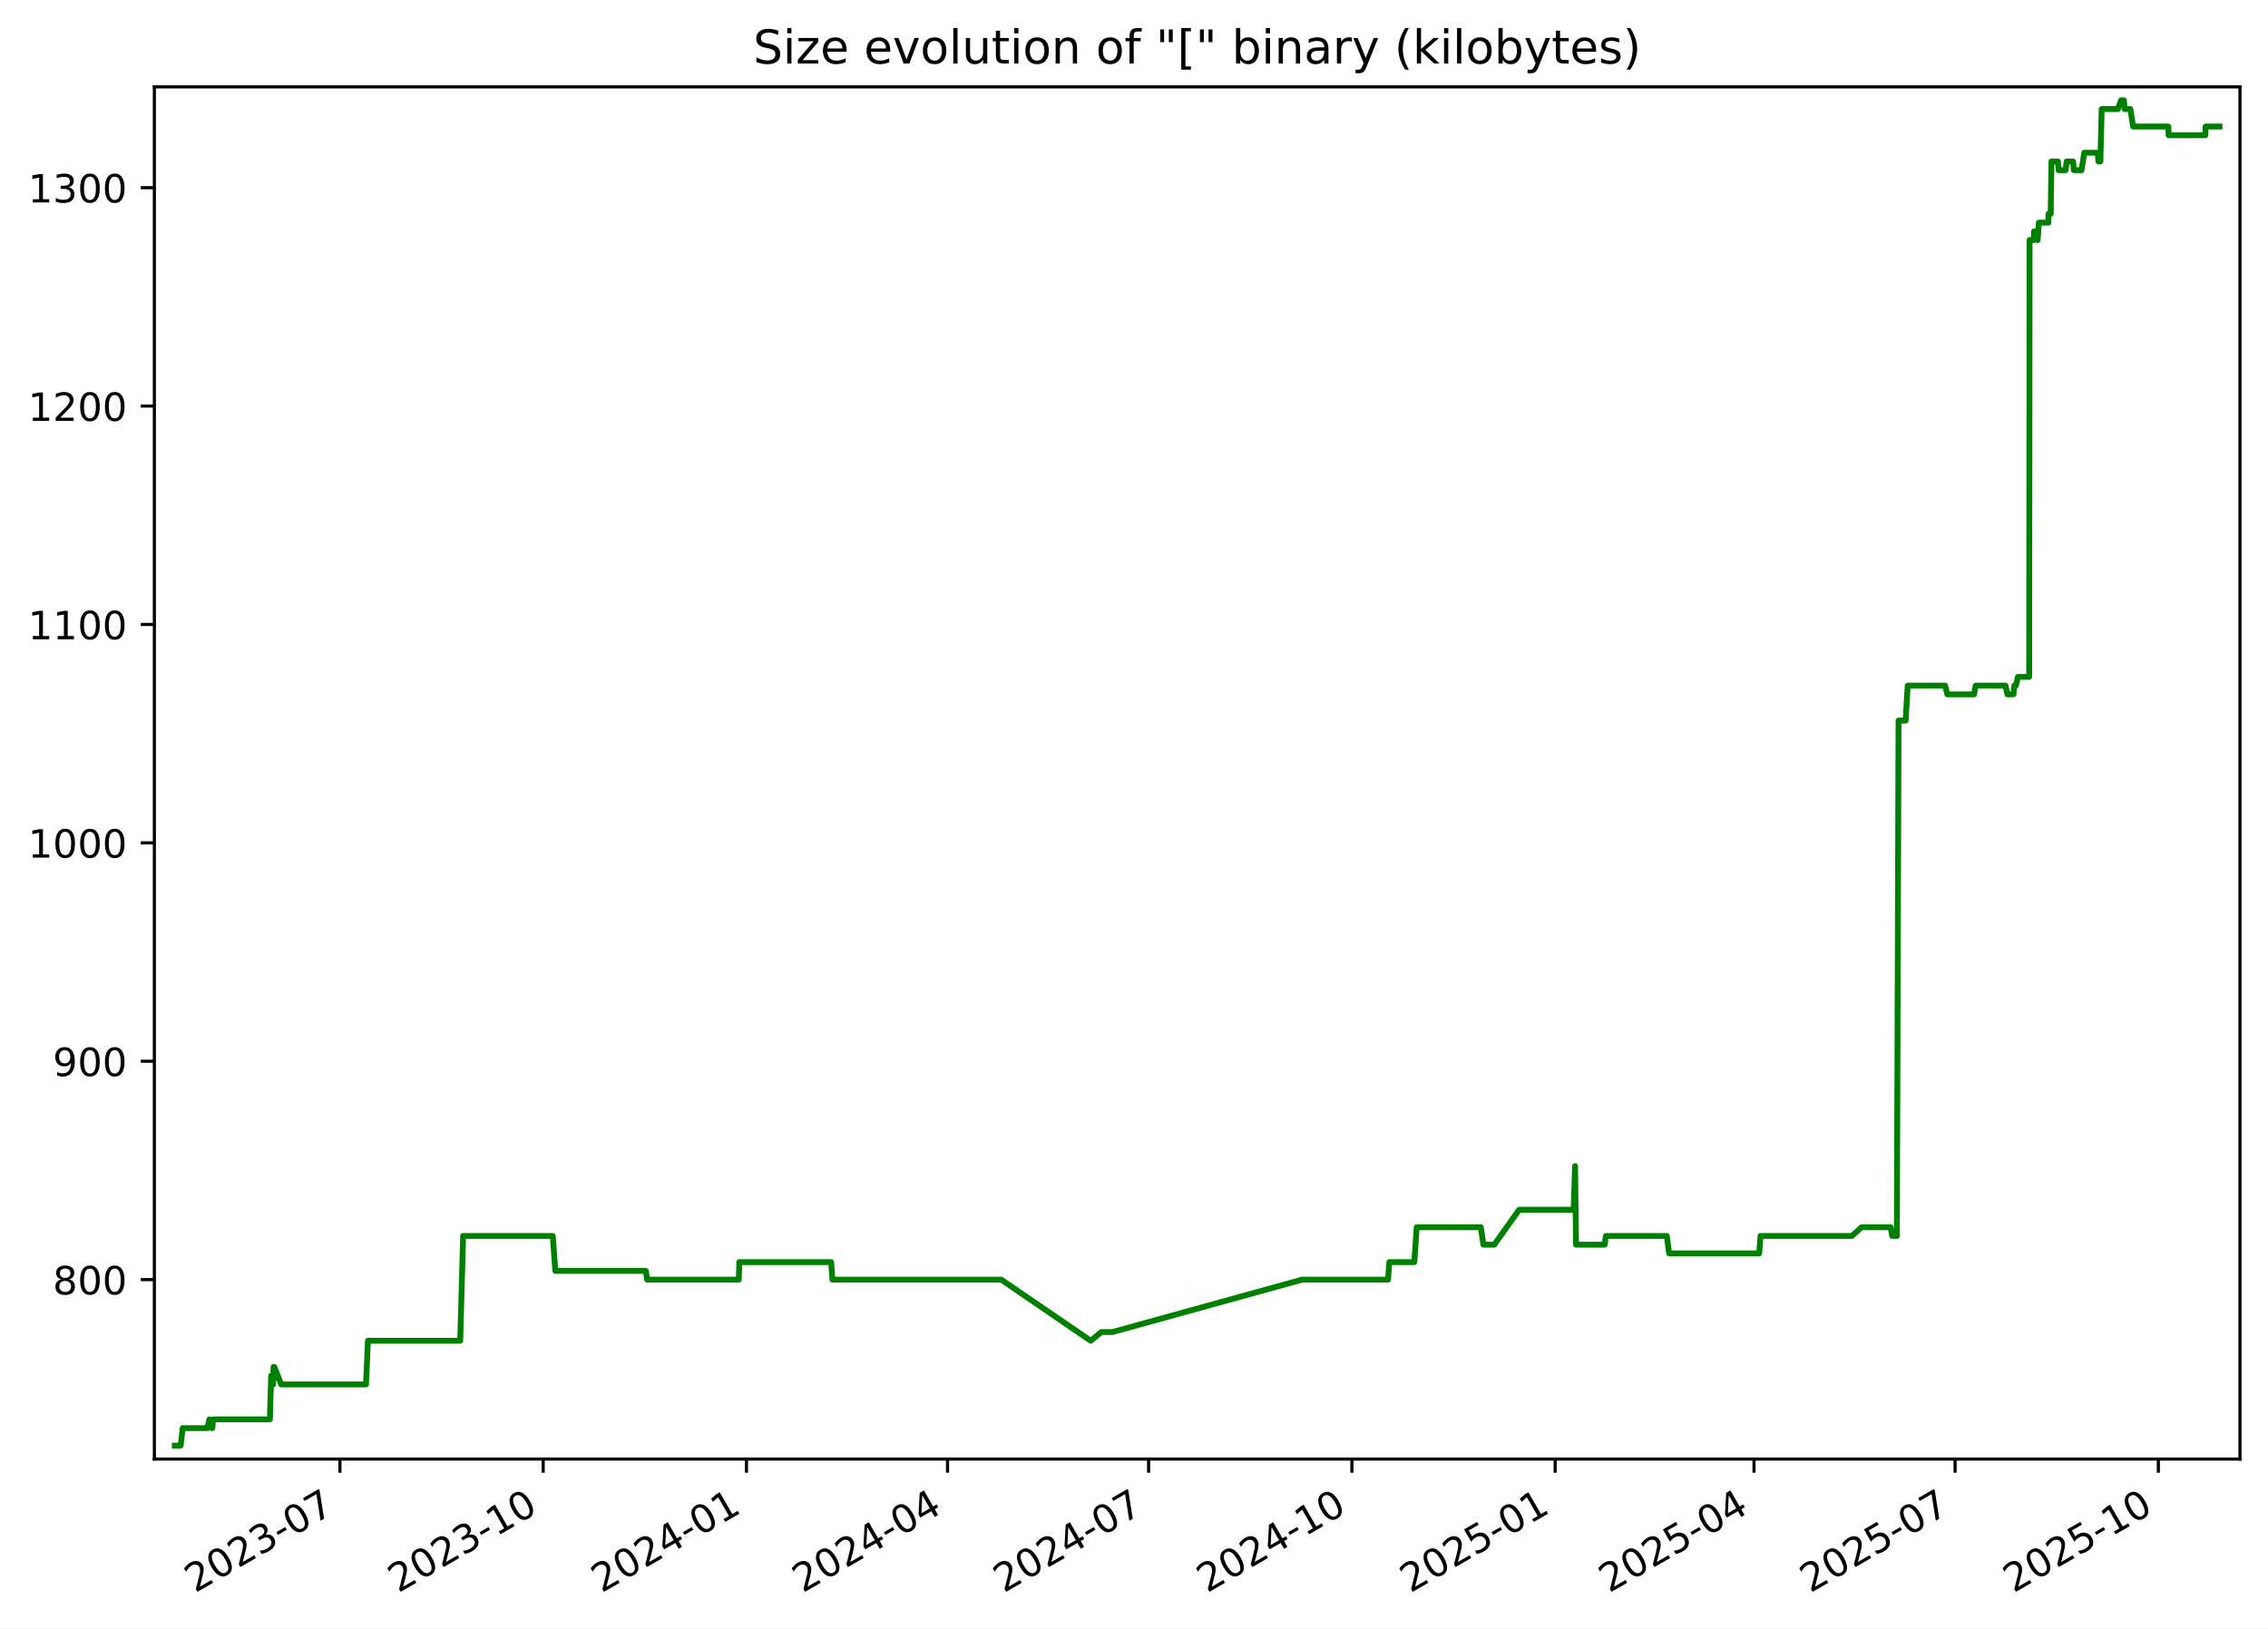
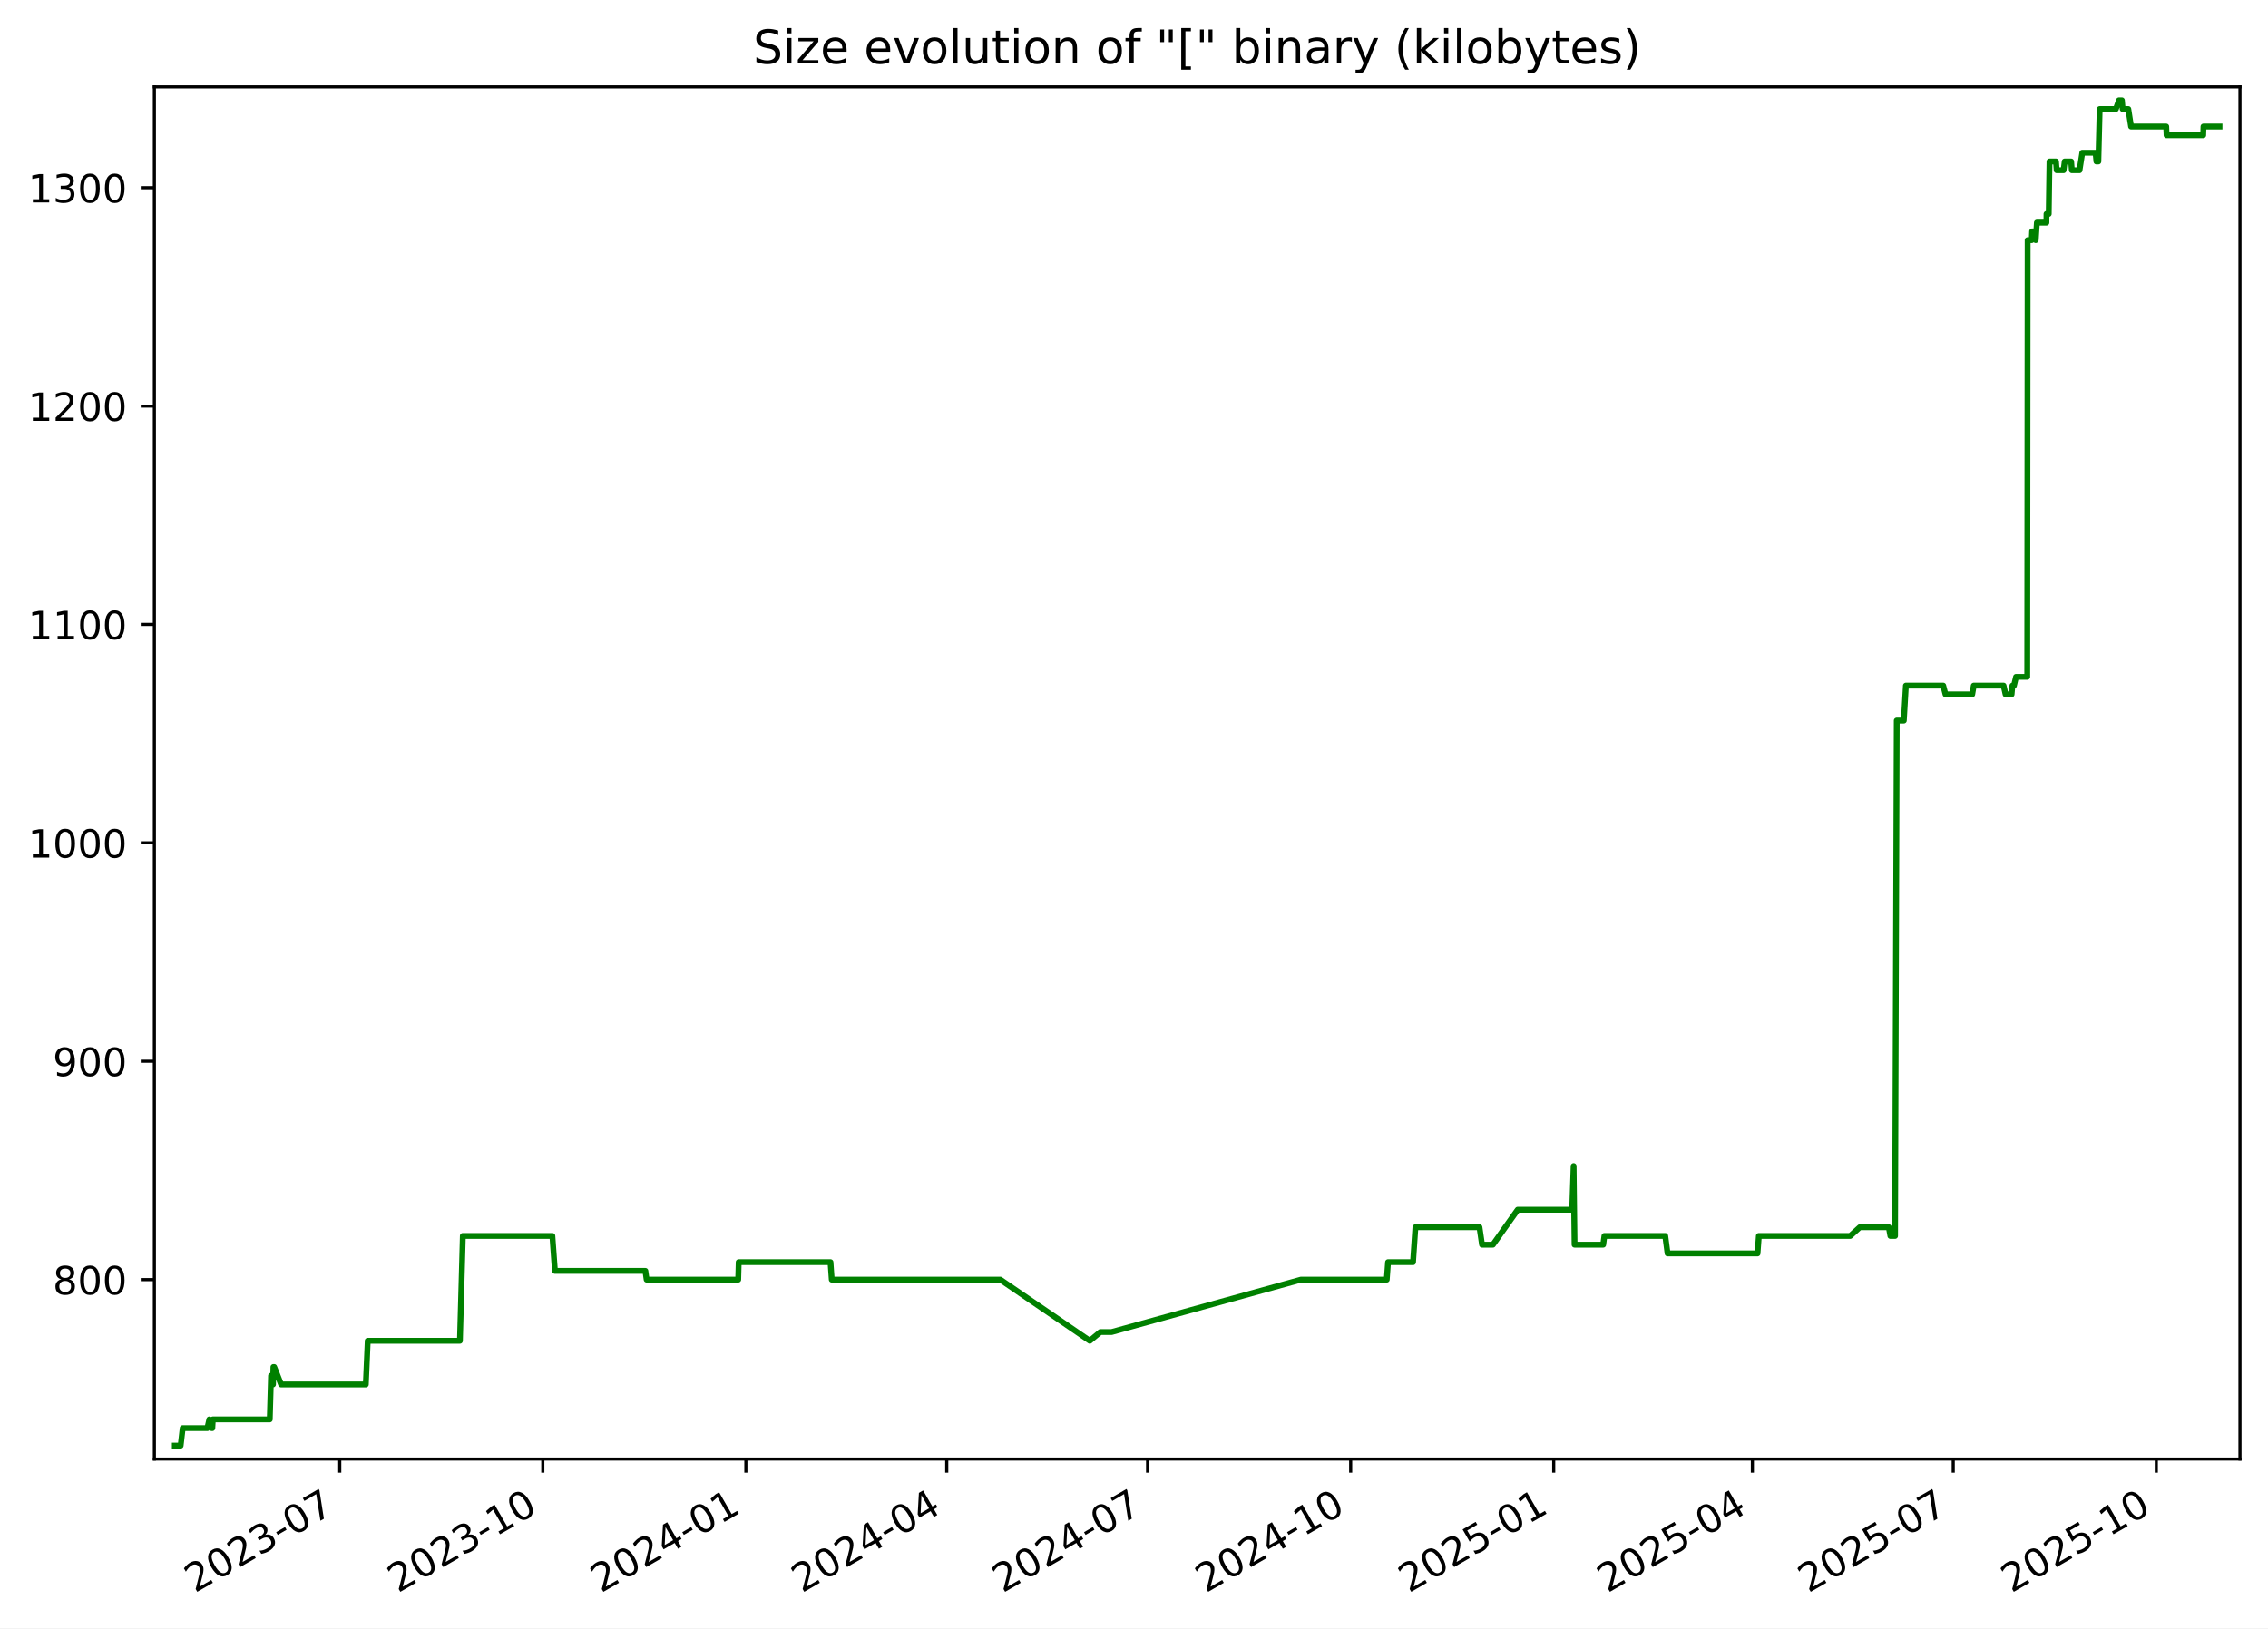
<svg xmlns="http://www.w3.org/2000/svg" xmlns:xlink="http://www.w3.org/1999/xlink" width="582.53pt" height="418.303pt" viewBox="0 0 582.53 418.303" version="1.1">
  <defs>
    <style type="text/css">*{stroke-linejoin: round; stroke-linecap: butt}</style>
  </defs>
  <g id="figure_1">
    <g id="patch_1">
      <path d="M -0 418.303  L 582.53 418.303  L 582.53 0  L -0 0  z " style="fill: #ffffff" />
    </g>
    <g id="axes_1">
      <g id="patch_2">
        <path d="M 39.65 374.83  L 575.33 374.83  L 575.33 22.318  L 39.65 22.318  z " style="fill: #ffffff" />
      </g>
      <g id="matplotlib.axis_1">
        <g id="xtick_1">
          <g id="line2d_1">
            <defs>
-               <path id="mad64a525bd" d="M 0 0  L 0 3.5  " style="stroke: #000000; stroke-width: 0.8" />
+               <path id="m14efe54572" d="M 0 0  L 0 3.5  " style="stroke: #000000; stroke-width: 0.8" />
            </defs>
            <g>
-               <use xlink:href="#mad64a525bd" x="87.307" y="374.83" style="stroke: #000000; stroke-width: 0.8" />
+               <use xlink:href="#m14efe54572" x="87.263" y="374.83" style="stroke: #000000; stroke-width: 0.8" />
            </g>
          </g>
          <g id="text_1">
-             <g transform="translate(50.08199 409.302) rotate(-30) scale(0.1 -0.1)">
+             <g transform="translate(50.03773 409.302) rotate(-30) scale(0.1 -0.1)">
              <defs>
                <path id="DejaVuSans-32" d="M 1228 531  L 3431 531  L 3431 0  L 469 0  L 469 531  Q 828 903 1448 1529  Q 2069 2156 2228 2338  Q 2531 2678 2651 2914  Q 2772 3150 2772 3378  Q 2772 3750 2511 3984  Q 2250 4219 1831 4219  Q 1534 4219 1204 4116  Q 875 4013 500 3803  L 500 4441  Q 881 4594 1212 4672  Q 1544 4750 1819 4750  Q 2544 4750 2975 4387  Q 3406 4025 3406 3419  Q 3406 3131 3298 2873  Q 3191 2616 2906 2266  Q 2828 2175 2409 1742  Q 1991 1309 1228 531  z " transform="scale(0.015625)" />
                <path id="DejaVuSans-30" d="M 2034 4250  Q 1547 4250 1301 3770  Q 1056 3291 1056 2328  Q 1056 1369 1301 889  Q 1547 409 2034 409  Q 2525 409 2770 889  Q 3016 1369 3016 2328  Q 3016 3291 2770 3770  Q 2525 4250 2034 4250  z M 2034 4750  Q 2819 4750 3233 4129  Q 3647 3509 3647 2328  Q 3647 1150 3233 529  Q 2819 -91 2034 -91  Q 1250 -91 836 529  Q 422 1150 422 2328  Q 422 3509 836 4129  Q 1250 4750 2034 4750  z " transform="scale(0.015625)" />
                <path id="DejaVuSans-33" d="M 2597 2516  Q 3050 2419 3304 2112  Q 3559 1806 3559 1356  Q 3559 666 3084 287  Q 2609 -91 1734 -91  Q 1441 -91 1130 -33  Q 819 25 488 141  L 488 750  Q 750 597 1062 519  Q 1375 441 1716 441  Q 2309 441 2620 675  Q 2931 909 2931 1356  Q 2931 1769 2642 2001  Q 2353 2234 1838 2234  L 1294 2234  L 1294 2753  L 1863 2753  Q 2328 2753 2575 2939  Q 2822 3125 2822 3475  Q 2822 3834 2567 4026  Q 2313 4219 1838 4219  Q 1578 4219 1281 4162  Q 984 4106 628 3988  L 628 4550  Q 988 4650 1302 4700  Q 1616 4750 1894 4750  Q 2613 4750 3031 4423  Q 3450 4097 3450 3541  Q 3450 3153 3228 2886  Q 3006 2619 2597 2516  z " transform="scale(0.015625)" />
                <path id="DejaVuSans-2d" d="M 313 2009  L 1997 2009  L 1997 1497  L 313 1497  L 313 2009  z " transform="scale(0.015625)" />
                <path id="DejaVuSans-37" d="M 525 4666  L 3525 4666  L 3525 4397  L 1831 0  L 1172 0  L 2766 4134  L 525 4134  L 525 4666  z " transform="scale(0.015625)" />
              </defs>
              <use xlink:href="#DejaVuSans-32" />
              <use xlink:href="#DejaVuSans-30" x="63.623" />
              <use xlink:href="#DejaVuSans-32" x="127.246" />
              <use xlink:href="#DejaVuSans-33" x="190.869" />
              <use xlink:href="#DejaVuSans-2d" x="254.492" />
              <use xlink:href="#DejaVuSans-30" x="290.576" />
              <use xlink:href="#DejaVuSans-37" x="354.199" />
            </g>
          </g>
        </g>
        <g id="xtick_2">
          <g id="line2d_2">
            <g>
-               <use xlink:href="#mad64a525bd" x="139.518" y="374.83" style="stroke: #000000; stroke-width: 0.8" />
+               <use xlink:href="#m14efe54572" x="139.419" y="374.83" style="stroke: #000000; stroke-width: 0.8" />
            </g>
          </g>
          <g id="text_2">
-             <g transform="translate(102.2934 409.302) rotate(-30) scale(0.1 -0.1)">
+             <g transform="translate(102.1946 409.302) rotate(-30) scale(0.1 -0.1)">
              <defs>
                <path id="DejaVuSans-31" d="M 794 531  L 1825 531  L 1825 4091  L 703 3866  L 703 4441  L 1819 4666  L 2450 4666  L 2450 531  L 3481 531  L 3481 0  L 794 0  L 794 531  z " transform="scale(0.015625)" />
              </defs>
              <use xlink:href="#DejaVuSans-32" />
              <use xlink:href="#DejaVuSans-30" x="63.623" />
              <use xlink:href="#DejaVuSans-32" x="127.246" />
              <use xlink:href="#DejaVuSans-33" x="190.869" />
              <use xlink:href="#DejaVuSans-2d" x="254.492" />
              <use xlink:href="#DejaVuSans-31" x="290.576" />
              <use xlink:href="#DejaVuSans-30" x="354.199" />
            </g>
          </g>
        </g>
        <g id="xtick_3">
          <g id="line2d_3">
            <g>
-               <use xlink:href="#mad64a525bd" x="191.73" y="374.83" style="stroke: #000000; stroke-width: 0.8" />
+               <use xlink:href="#m14efe54572" x="191.576" y="374.83" style="stroke: #000000; stroke-width: 0.8" />
            </g>
          </g>
          <g id="text_3">
-             <g transform="translate(154.5047 409.302) rotate(-30) scale(0.1 -0.1)">
+             <g transform="translate(154.3515 409.302) rotate(-30) scale(0.1 -0.1)">
              <defs>
                <path id="DejaVuSans-34" d="M 2419 4116  L 825 1625  L 2419 1625  L 2419 4116  z M 2253 4666  L 3047 4666  L 3047 1625  L 3713 1625  L 3713 1100  L 3047 1100  L 3047 0  L 2419 0  L 2419 1100  L 313 1100  L 313 1709  L 2253 4666  z " transform="scale(0.015625)" />
              </defs>
              <use xlink:href="#DejaVuSans-32" />
              <use xlink:href="#DejaVuSans-30" x="63.623" />
              <use xlink:href="#DejaVuSans-32" x="127.246" />
              <use xlink:href="#DejaVuSans-34" x="190.869" />
              <use xlink:href="#DejaVuSans-2d" x="254.492" />
              <use xlink:href="#DejaVuSans-30" x="290.576" />
              <use xlink:href="#DejaVuSans-31" x="354.199" />
            </g>
          </g>
        </g>
        <g id="xtick_4">
          <g id="line2d_4">
            <g>
-               <use xlink:href="#mad64a525bd" x="243.373" y="374.83" style="stroke: #000000; stroke-width: 0.8" />
+               <use xlink:href="#m14efe54572" x="243.166" y="374.83" style="stroke: #000000; stroke-width: 0.8" />
            </g>
          </g>
          <g id="text_4">
-             <g transform="translate(206.1486 409.302) rotate(-30) scale(0.1 -0.1)">
+             <g transform="translate(205.9415 409.302) rotate(-30) scale(0.1 -0.1)">
              <use xlink:href="#DejaVuSans-32" />
              <use xlink:href="#DejaVuSans-30" x="63.623" />
              <use xlink:href="#DejaVuSans-32" x="127.246" />
              <use xlink:href="#DejaVuSans-34" x="190.869" />
              <use xlink:href="#DejaVuSans-2d" x="254.492" />
              <use xlink:href="#DejaVuSans-30" x="290.576" />
              <use xlink:href="#DejaVuSans-34" x="354.199" />
            </g>
          </g>
        </g>
        <g id="xtick_5">
          <g id="line2d_5">
            <g>
-               <use xlink:href="#mad64a525bd" x="295.017" y="374.83" style="stroke: #000000; stroke-width: 0.8" />
+               <use xlink:href="#m14efe54572" x="294.756" y="374.83" style="stroke: #000000; stroke-width: 0.8" />
            </g>
          </g>
          <g id="text_5">
-             <g transform="translate(257.7925 409.302) rotate(-30) scale(0.1 -0.1)">
+             <g transform="translate(257.5314 409.302) rotate(-30) scale(0.1 -0.1)">
              <use xlink:href="#DejaVuSans-32" />
              <use xlink:href="#DejaVuSans-30" x="63.623" />
              <use xlink:href="#DejaVuSans-32" x="127.246" />
              <use xlink:href="#DejaVuSans-34" x="190.869" />
              <use xlink:href="#DejaVuSans-2d" x="254.492" />
              <use xlink:href="#DejaVuSans-30" x="290.576" />
              <use xlink:href="#DejaVuSans-37" x="354.199" />
            </g>
          </g>
        </g>
        <g id="xtick_6">
          <g id="line2d_6">
            <g>
-               <use xlink:href="#mad64a525bd" x="347.229" y="374.83" style="stroke: #000000; stroke-width: 0.8" />
+               <use xlink:href="#m14efe54572" x="346.913" y="374.83" style="stroke: #000000; stroke-width: 0.8" />
            </g>
          </g>
          <g id="text_6">
-             <g transform="translate(310.0038 409.302) rotate(-30) scale(0.1 -0.1)">
+             <g transform="translate(309.6883 409.302) rotate(-30) scale(0.1 -0.1)">
              <use xlink:href="#DejaVuSans-32" />
              <use xlink:href="#DejaVuSans-30" x="63.623" />
              <use xlink:href="#DejaVuSans-32" x="127.246" />
              <use xlink:href="#DejaVuSans-34" x="190.869" />
              <use xlink:href="#DejaVuSans-2d" x="254.492" />
              <use xlink:href="#DejaVuSans-31" x="290.576" />
              <use xlink:href="#DejaVuSans-30" x="354.199" />
            </g>
          </g>
        </g>
        <g id="xtick_7">
          <g id="line2d_7">
            <g>
-               <use xlink:href="#mad64a525bd" x="399.44" y="374.83" style="stroke: #000000; stroke-width: 0.8" />
+               <use xlink:href="#m14efe54572" x="399.07" y="374.83" style="stroke: #000000; stroke-width: 0.8" />
            </g>
          </g>
          <g id="text_7">
-             <g transform="translate(362.2152 409.302) rotate(-30) scale(0.1 -0.1)">
+             <g transform="translate(361.8452 409.302) rotate(-30) scale(0.1 -0.1)">
              <defs>
                <path id="DejaVuSans-35" d="M 691 4666  L 3169 4666  L 3169 4134  L 1269 4134  L 1269 2991  Q 1406 3038 1543 3061  Q 1681 3084 1819 3084  Q 2600 3084 3056 2656  Q 3513 2228 3513 1497  Q 3513 744 3044 326  Q 2575 -91 1722 -91  Q 1428 -91 1123 -41  Q 819 9 494 109  L 494 744  Q 775 591 1075 516  Q 1375 441 1709 441  Q 2250 441 2565 725  Q 2881 1009 2881 1497  Q 2881 1984 2565 2268  Q 2250 2553 1709 2553  Q 1456 2553 1204 2497  Q 953 2441 691 2322  L 691 4666  z " transform="scale(0.015625)" />
              </defs>
              <use xlink:href="#DejaVuSans-32" />
              <use xlink:href="#DejaVuSans-30" x="63.623" />
              <use xlink:href="#DejaVuSans-32" x="127.246" />
              <use xlink:href="#DejaVuSans-35" x="190.869" />
              <use xlink:href="#DejaVuSans-2d" x="254.492" />
              <use xlink:href="#DejaVuSans-30" x="290.576" />
              <use xlink:href="#DejaVuSans-31" x="354.199" />
            </g>
          </g>
        </g>
        <g id="xtick_8">
          <g id="line2d_8">
            <g>
-               <use xlink:href="#mad64a525bd" x="450.516" y="374.83" style="stroke: #000000; stroke-width: 0.8" />
+               <use xlink:href="#m14efe54572" x="450.093" y="374.83" style="stroke: #000000; stroke-width: 0.8" />
            </g>
          </g>
          <g id="text_8">
-             <g transform="translate(413.2916 409.302) rotate(-30) scale(0.1 -0.1)">
+             <g transform="translate(412.8682 409.302) rotate(-30) scale(0.1 -0.1)">
              <use xlink:href="#DejaVuSans-32" />
              <use xlink:href="#DejaVuSans-30" x="63.623" />
              <use xlink:href="#DejaVuSans-32" x="127.246" />
              <use xlink:href="#DejaVuSans-35" x="190.869" />
              <use xlink:href="#DejaVuSans-2d" x="254.492" />
              <use xlink:href="#DejaVuSans-30" x="290.576" />
              <use xlink:href="#DejaVuSans-34" x="354.199" />
            </g>
          </g>
        </g>
        <g id="xtick_9">
          <g id="line2d_9">
            <g>
-               <use xlink:href="#mad64a525bd" x="502.16" y="374.83" style="stroke: #000000; stroke-width: 0.8" />
+               <use xlink:href="#m14efe54572" x="501.683" y="374.83" style="stroke: #000000; stroke-width: 0.8" />
            </g>
          </g>
          <g id="text_9">
-             <g transform="translate(464.9354 409.302) rotate(-30) scale(0.1 -0.1)">
+             <g transform="translate(464.4582 409.302) rotate(-30) scale(0.1 -0.1)">
              <use xlink:href="#DejaVuSans-32" />
              <use xlink:href="#DejaVuSans-30" x="63.623" />
              <use xlink:href="#DejaVuSans-32" x="127.246" />
              <use xlink:href="#DejaVuSans-35" x="190.869" />
              <use xlink:href="#DejaVuSans-2d" x="254.492" />
              <use xlink:href="#DejaVuSans-30" x="290.576" />
              <use xlink:href="#DejaVuSans-37" x="354.199" />
            </g>
          </g>
        </g>
        <g id="xtick_10">
          <g id="line2d_10">
            <g>
-               <use xlink:href="#mad64a525bd" x="554.372" y="374.83" style="stroke: #000000; stroke-width: 0.8" />
+               <use xlink:href="#m14efe54572" x="553.84" y="374.83" style="stroke: #000000; stroke-width: 0.8" />
            </g>
          </g>
          <g id="text_10">
-             <g transform="translate(517.1468 409.302) rotate(-30) scale(0.1 -0.1)">
+             <g transform="translate(516.6151 409.302) rotate(-30) scale(0.1 -0.1)">
              <use xlink:href="#DejaVuSans-32" />
              <use xlink:href="#DejaVuSans-30" x="63.623" />
              <use xlink:href="#DejaVuSans-32" x="127.246" />
              <use xlink:href="#DejaVuSans-35" x="190.869" />
              <use xlink:href="#DejaVuSans-2d" x="254.492" />
              <use xlink:href="#DejaVuSans-31" x="290.576" />
              <use xlink:href="#DejaVuSans-30" x="354.199" />
            </g>
          </g>
        </g>
      </g>
      <g id="matplotlib.axis_2">
        <g id="ytick_1">
          <g id="line2d_11">
            <defs>
-               <path id="m86605ce7e6" d="M 0 0  L -3.5 0  " style="stroke: #000000; stroke-width: 0.8" />
+               <path id="mab9c41349c" d="M 0 0  L -3.5 0  " style="stroke: #000000; stroke-width: 0.8" />
            </defs>
            <g>
-               <use xlink:href="#m86605ce7e6" x="39.65" y="328.735" style="stroke: #000000; stroke-width: 0.8" />
+               <use xlink:href="#mab9c41349c" x="39.65" y="328.735" style="stroke: #000000; stroke-width: 0.8" />
            </g>
          </g>
          <g id="text_11">
            <g transform="translate(13.5625 332.5344) scale(0.1 -0.1)">
              <defs>
                <path id="DejaVuSans-38" d="M 2034 2216  Q 1584 2216 1326 1975  Q 1069 1734 1069 1313  Q 1069 891 1326 650  Q 1584 409 2034 409  Q 2484 409 2743 651  Q 3003 894 3003 1313  Q 3003 1734 2745 1975  Q 2488 2216 2034 2216  z M 1403 2484  Q 997 2584 770 2862  Q 544 3141 544 3541  Q 544 4100 942 4425  Q 1341 4750 2034 4750  Q 2731 4750 3128 4425  Q 3525 4100 3525 3541  Q 3525 3141 3298 2862  Q 3072 2584 2669 2484  Q 3125 2378 3379 2068  Q 3634 1759 3634 1313  Q 3634 634 3220 271  Q 2806 -91 2034 -91  Q 1263 -91 848 271  Q 434 634 434 1313  Q 434 1759 690 2068  Q 947 2378 1403 2484  z M 1172 3481  Q 1172 3119 1398 2916  Q 1625 2713 2034 2713  Q 2441 2713 2670 2916  Q 2900 3119 2900 3481  Q 2900 3844 2670 4047  Q 2441 4250 2034 4250  Q 1625 4250 1398 4047  Q 1172 3844 1172 3481  z " transform="scale(0.015625)" />
              </defs>
              <use xlink:href="#DejaVuSans-38" />
              <use xlink:href="#DejaVuSans-30" x="63.623" />
              <use xlink:href="#DejaVuSans-30" x="127.246" />
            </g>
          </g>
        </g>
        <g id="ytick_2">
          <g id="line2d_12">
            <g>
-               <use xlink:href="#m86605ce7e6" x="39.65" y="272.631" style="stroke: #000000; stroke-width: 0.8" />
+               <use xlink:href="#mab9c41349c" x="39.65" y="272.631" style="stroke: #000000; stroke-width: 0.8" />
            </g>
          </g>
          <g id="text_12">
            <g transform="translate(13.5625 276.4305) scale(0.1 -0.1)">
              <defs>
                <path id="DejaVuSans-39" d="M 703 97  L 703 672  Q 941 559 1184 500  Q 1428 441 1663 441  Q 2288 441 2617 861  Q 2947 1281 2994 2138  Q 2813 1869 2534 1725  Q 2256 1581 1919 1581  Q 1219 1581 811 2004  Q 403 2428 403 3163  Q 403 3881 828 4315  Q 1253 4750 1959 4750  Q 2769 4750 3195 4129  Q 3622 3509 3622 2328  Q 3622 1225 3098 567  Q 2575 -91 1691 -91  Q 1453 -91 1209 -44  Q 966 3 703 97  z M 1959 2075  Q 2384 2075 2632 2365  Q 2881 2656 2881 3163  Q 2881 3666 2632 3958  Q 2384 4250 1959 4250  Q 1534 4250 1286 3958  Q 1038 3666 1038 3163  Q 1038 2656 1286 2365  Q 1534 2075 1959 2075  z " transform="scale(0.015625)" />
              </defs>
              <use xlink:href="#DejaVuSans-39" />
              <use xlink:href="#DejaVuSans-30" x="63.623" />
              <use xlink:href="#DejaVuSans-30" x="127.246" />
            </g>
          </g>
        </g>
        <g id="ytick_3">
          <g id="line2d_13">
            <g>
-               <use xlink:href="#m86605ce7e6" x="39.65" y="216.527" style="stroke: #000000; stroke-width: 0.8" />
+               <use xlink:href="#mab9c41349c" x="39.65" y="216.527" style="stroke: #000000; stroke-width: 0.8" />
            </g>
          </g>
          <g id="text_13">
            <g transform="translate(7.2 220.3266) scale(0.1 -0.1)">
              <use xlink:href="#DejaVuSans-31" />
              <use xlink:href="#DejaVuSans-30" x="63.623" />
              <use xlink:href="#DejaVuSans-30" x="127.246" />
              <use xlink:href="#DejaVuSans-30" x="190.869" />
            </g>
          </g>
        </g>
        <g id="ytick_4">
          <g id="line2d_14">
            <g>
-               <use xlink:href="#m86605ce7e6" x="39.65" y="160.423" style="stroke: #000000; stroke-width: 0.8" />
+               <use xlink:href="#mab9c41349c" x="39.65" y="160.423" style="stroke: #000000; stroke-width: 0.8" />
            </g>
          </g>
          <g id="text_14">
            <g transform="translate(7.2 164.2227) scale(0.1 -0.1)">
              <use xlink:href="#DejaVuSans-31" />
              <use xlink:href="#DejaVuSans-31" x="63.623" />
              <use xlink:href="#DejaVuSans-30" x="127.246" />
              <use xlink:href="#DejaVuSans-30" x="190.869" />
            </g>
          </g>
        </g>
        <g id="ytick_5">
          <g id="line2d_15">
            <g>
-               <use xlink:href="#m86605ce7e6" x="39.65" y="104.32" style="stroke: #000000; stroke-width: 0.8" />
+               <use xlink:href="#mab9c41349c" x="39.65" y="104.32" style="stroke: #000000; stroke-width: 0.8" />
            </g>
          </g>
          <g id="text_15">
            <g transform="translate(7.2 108.1188) scale(0.1 -0.1)">
              <use xlink:href="#DejaVuSans-31" />
              <use xlink:href="#DejaVuSans-32" x="63.623" />
              <use xlink:href="#DejaVuSans-30" x="127.246" />
              <use xlink:href="#DejaVuSans-30" x="190.869" />
            </g>
          </g>
        </g>
        <g id="ytick_6">
          <g id="line2d_16">
            <g>
-               <use xlink:href="#m86605ce7e6" x="39.65" y="48.216" style="stroke: #000000; stroke-width: 0.8" />
+               <use xlink:href="#mab9c41349c" x="39.65" y="48.216" style="stroke: #000000; stroke-width: 0.8" />
            </g>
          </g>
          <g id="text_16">
            <g transform="translate(7.2 52.0149) scale(0.1 -0.1)">
              <use xlink:href="#DejaVuSans-31" />
              <use xlink:href="#DejaVuSans-33" x="63.623" />
              <use xlink:href="#DejaVuSans-30" x="127.246" />
              <use xlink:href="#DejaVuSans-30" x="190.869" />
            </g>
          </g>
        </g>
      </g>
      <g id="line2d_17">
-         <path d="M 44.902 371.374  L 46.404 371.374  L 46.93 366.886  L 53.272 366.886  L 53.783 364.642  L 54.393 366.886  L 54.549 366.886  L 54.677 364.642  L 69.313 364.642  L 69.645 353.421  L 70.152 355.665  L 70.254 351.177  L 70.456 351.177  L 72.225 355.665  L 94.009 355.665  L 94.503 344.444  L 118.207 344.444  L 118.954 317.514  L 141.976 317.514  L 142.634 326.491  L 165.89 326.491  L 166.215 328.735  L 189.76 328.735  L 189.883 324.247  L 213.485 324.247  L 213.804 328.735  L 257.153 328.735  L 280.155 344.444  L 282.871 342.2  L 285.751 342.2  L 334.451 328.735  L 356.511 328.735  L 356.842 324.247  L 363.266 324.247  L 363.879 315.27  L 380.344 315.27  L 381.01 319.759  L 383.805 319.759  L 390.179 310.782  L 404.182 310.782  L 404.56 299.561  L 404.798 319.759  L 412.163 319.759  L 412.467 317.514  L 428.116 317.514  L 428.712 322.003  L 451.844 322.003  L 452.178 317.514  L 475.67 317.514  L 478.15 315.27  L 485.591 315.27  L 486.002 317.514  L 487.207 317.514  L 487.637 185.109  L 489.461 185.109  L 489.989 176.133  L 499.59 176.133  L 500.17 178.377  L 507.048 178.377  L 507.438 176.133  L 515.106 176.133  L 515.615 178.377  L 517.169 178.377  L 517.374 176.133  L 517.775 176.133  L 518.311 173.888  L 521.193 173.888  L 521.295 61.681  L 522.341 61.681  L 522.447 59.436  L 523.004 59.436  L 523.373 61.681  L 523.672 57.192  L 526.124 57.192  L 526.142 54.948  L 526.716 54.948  L 526.911 41.483  L 528.585 41.483  L 528.76 43.727  L 530.535 43.727  L 530.817 41.483  L 532.48 41.483  L 532.655 43.727  L 534.635 43.727  L 535.344 39.239  L 538.761 39.239  L 538.976 41.483  L 539.476 41.483  L 539.813 28.018  L 543.977 28.018  L 544.77 25.774  L 545.532 25.774  L 545.719 28.018  L 547.178 28.018  L 547.882 32.507  L 556.928 32.507  L 557.015 34.751  L 566.435 34.751  L 566.502 32.507  L 570.078 32.507  L 570.078 32.507  " clip-path="url(#p33c7487fb8)" style="fill: none; stroke: #008000; stroke-width: 1.5; stroke-linecap: square" />
+         <path d="M 44.902 371.374  L 46.403 371.374  L 46.927 366.886  L 53.263 366.886  L 53.773 364.642  L 54.383 366.886  L 54.539 366.886  L 54.667 364.642  L 69.287 364.642  L 69.619 353.421  L 70.126 355.665  L 70.228 351.177  L 70.429 351.177  L 72.196 355.665  L 93.958 355.665  L 94.451 344.444  L 118.131 344.444  L 118.877 317.514  L 141.874 317.514  L 142.532 326.491  L 165.764 326.491  L 166.088 328.735  L 189.609 328.735  L 189.731 324.247  L 213.309 324.247  L 213.628 328.735  L 256.932 328.735  L 279.909 344.444  L 282.623 342.2  L 285.5 342.2  L 334.149 328.735  L 356.186 328.735  L 356.516 324.247  L 362.934 324.247  L 363.547 315.27  L 379.994 315.27  L 380.66 319.759  L 383.451 319.759  L 389.819 310.782  L 403.807 310.782  L 404.185 299.561  L 404.423 319.759  L 411.78 319.759  L 412.084 317.514  L 427.716 317.514  L 428.311 322.003  L 451.419 322.003  L 451.753 317.514  L 475.221 317.514  L 477.698 315.27  L 485.131 315.27  L 485.542 317.514  L 486.745 317.514  L 487.175 185.109  L 488.997 185.109  L 489.525 176.133  L 499.116 176.133  L 499.695 178.377  L 506.565 178.377  L 506.955 176.133  L 514.616 176.133  L 515.124 178.377  L 516.676 178.377  L 516.881 176.133  L 517.281 176.133  L 517.817 173.888  L 520.696 173.888  L 520.797 61.681  L 521.843 61.681  L 521.948 59.436  L 522.505 59.436  L 522.873 61.681  L 523.172 57.192  L 525.621 57.192  L 525.64 54.948  L 526.214 54.948  L 526.408 41.483  L 528.08 41.483  L 528.255 43.727  L 530.029 43.727  L 530.31 41.483  L 531.971 41.483  L 532.146 43.727  L 534.124 43.727  L 534.832 39.239  L 538.246 39.239  L 538.46 41.483  L 538.959 41.483  L 539.297 28.018  L 543.456 28.018  L 544.248 25.774  L 545.009 25.774  L 545.197 28.018  L 546.654 28.018  L 547.357 32.507  L 556.394 32.507  L 556.481 34.751  L 565.89 34.751  L 565.958 32.507  L 570.078 32.507  L 570.078 32.507  " clip-path="url(#p82f2cb7022)" style="fill: none; stroke: #008000; stroke-width: 1.5; stroke-linecap: square" />
      </g>
      <g id="patch_3">
        <path d="M 39.65 374.83  L 39.65 22.318  " style="fill: none; stroke: #000000; stroke-width: 0.8; stroke-linejoin: miter; stroke-linecap: square" />
      </g>
      <g id="patch_4">
        <path d="M 575.33 374.83  L 575.33 22.318  " style="fill: none; stroke: #000000; stroke-width: 0.8; stroke-linejoin: miter; stroke-linecap: square" />
      </g>
      <g id="patch_5">
        <path d="M 39.65 374.83  L 575.33 374.83  " style="fill: none; stroke: #000000; stroke-width: 0.8; stroke-linejoin: miter; stroke-linecap: square" />
      </g>
      <g id="patch_6">
        <path d="M 39.65 22.318  L 575.33 22.318  " style="fill: none; stroke: #000000; stroke-width: 0.8; stroke-linejoin: miter; stroke-linecap: square" />
      </g>
      <g id="text_17">
        <g transform="translate(193.4534 16.31812) scale(0.12 -0.12)">
          <defs>
            <path id="DejaVuSans-53" d="M 3425 4513  L 3425 3897  Q 3066 4069 2747 4153  Q 2428 4238 2131 4238  Q 1616 4238 1336 4038  Q 1056 3838 1056 3469  Q 1056 3159 1242 3001  Q 1428 2844 1947 2747  L 2328 2669  Q 3034 2534 3370 2195  Q 3706 1856 3706 1288  Q 3706 609 3251 259  Q 2797 -91 1919 -91  Q 1588 -91 1214 -16  Q 841 59 441 206  L 441 856  Q 825 641 1194 531  Q 1563 422 1919 422  Q 2459 422 2753 634  Q 3047 847 3047 1241  Q 3047 1584 2836 1778  Q 2625 1972 2144 2069  L 1759 2144  Q 1053 2284 737 2584  Q 422 2884 422 3419  Q 422 4038 858 4394  Q 1294 4750 2059 4750  Q 2388 4750 2728 4690  Q 3069 4631 3425 4513  z " transform="scale(0.015625)" />
            <path id="DejaVuSans-69" d="M 603 3500  L 1178 3500  L 1178 0  L 603 0  L 603 3500  z M 603 4863  L 1178 4863  L 1178 4134  L 603 4134  L 603 4863  z " transform="scale(0.015625)" />
            <path id="DejaVuSans-7a" d="M 353 3500  L 3084 3500  L 3084 2975  L 922 459  L 3084 459  L 3084 0  L 275 0  L 275 525  L 2438 3041  L 353 3041  L 353 3500  z " transform="scale(0.015625)" />
            <path id="DejaVuSans-65" d="M 3597 1894  L 3597 1613  L 953 1613  Q 991 1019 1311 708  Q 1631 397 2203 397  Q 2534 397 2845 478  Q 3156 559 3463 722  L 3463 178  Q 3153 47 2828 -22  Q 2503 -91 2169 -91  Q 1331 -91 842 396  Q 353 884 353 1716  Q 353 2575 817 3079  Q 1281 3584 2069 3584  Q 2775 3584 3186 3129  Q 3597 2675 3597 1894  z M 3022 2063  Q 3016 2534 2758 2815  Q 2500 3097 2075 3097  Q 1594 3097 1305 2825  Q 1016 2553 972 2059  L 3022 2063  z " transform="scale(0.015625)" />
            <path id="DejaVuSans-20" transform="scale(0.015625)" />
            <path id="DejaVuSans-76" d="M 191 3500  L 800 3500  L 1894 563  L 2988 3500  L 3597 3500  L 2284 0  L 1503 0  L 191 3500  z " transform="scale(0.015625)" />
            <path id="DejaVuSans-6f" d="M 1959 3097  Q 1497 3097 1228 2736  Q 959 2375 959 1747  Q 959 1119 1226 758  Q 1494 397 1959 397  Q 2419 397 2687 759  Q 2956 1122 2956 1747  Q 2956 2369 2687 2733  Q 2419 3097 1959 3097  z M 1959 3584  Q 2709 3584 3137 3096  Q 3566 2609 3566 1747  Q 3566 888 3137 398  Q 2709 -91 1959 -91  Q 1206 -91 779 398  Q 353 888 353 1747  Q 353 2609 779 3096  Q 1206 3584 1959 3584  z " transform="scale(0.015625)" />
            <path id="DejaVuSans-6c" d="M 603 4863  L 1178 4863  L 1178 0  L 603 0  L 603 4863  z " transform="scale(0.015625)" />
            <path id="DejaVuSans-75" d="M 544 1381  L 544 3500  L 1119 3500  L 1119 1403  Q 1119 906 1312 657  Q 1506 409 1894 409  Q 2359 409 2629 706  Q 2900 1003 2900 1516  L 2900 3500  L 3475 3500  L 3475 0  L 2900 0  L 2900 538  Q 2691 219 2414 64  Q 2138 -91 1772 -91  Q 1169 -91 856 284  Q 544 659 544 1381  z M 1991 3584  L 1991 3584  z " transform="scale(0.015625)" />
            <path id="DejaVuSans-74" d="M 1172 4494  L 1172 3500  L 2356 3500  L 2356 3053  L 1172 3053  L 1172 1153  Q 1172 725 1289 603  Q 1406 481 1766 481  L 2356 481  L 2356 0  L 1766 0  Q 1100 0 847 248  Q 594 497 594 1153  L 594 3053  L 172 3053  L 172 3500  L 594 3500  L 594 4494  L 1172 4494  z " transform="scale(0.015625)" />
            <path id="DejaVuSans-6e" d="M 3513 2113  L 3513 0  L 2938 0  L 2938 2094  Q 2938 2591 2744 2837  Q 2550 3084 2163 3084  Q 1697 3084 1428 2787  Q 1159 2491 1159 1978  L 1159 0  L 581 0  L 581 3500  L 1159 3500  L 1159 2956  Q 1366 3272 1645 3428  Q 1925 3584 2291 3584  Q 2894 3584 3203 3211  Q 3513 2838 3513 2113  z " transform="scale(0.015625)" />
            <path id="DejaVuSans-66" d="M 2375 4863  L 2375 4384  L 1825 4384  Q 1516 4384 1395 4259  Q 1275 4134 1275 3809  L 1275 3500  L 2222 3500  L 2222 3053  L 1275 3053  L 1275 0  L 697 0  L 697 3053  L 147 3053  L 147 3500  L 697 3500  L 697 3744  Q 697 4328 969 4595  Q 1241 4863 1831 4863  L 2375 4863  z " transform="scale(0.015625)" />
            <path id="DejaVuSans-22" d="M 1147 4666  L 1147 2931  L 616 2931  L 616 4666  L 1147 4666  z M 2328 4666  L 2328 2931  L 1797 2931  L 1797 4666  L 2328 4666  z " transform="scale(0.015625)" />
            <path id="DejaVuSans-5b" d="M 550 4863  L 1875 4863  L 1875 4416  L 1125 4416  L 1125 -397  L 1875 -397  L 1875 -844  L 550 -844  L 550 4863  z " transform="scale(0.015625)" />
            <path id="DejaVuSans-62" d="M 3116 1747  Q 3116 2381 2855 2742  Q 2594 3103 2138 3103  Q 1681 3103 1420 2742  Q 1159 2381 1159 1747  Q 1159 1113 1420 752  Q 1681 391 2138 391  Q 2594 391 2855 752  Q 3116 1113 3116 1747  z M 1159 2969  Q 1341 3281 1617 3432  Q 1894 3584 2278 3584  Q 2916 3584 3314 3078  Q 3713 2572 3713 1747  Q 3713 922 3314 415  Q 2916 -91 2278 -91  Q 1894 -91 1617 61  Q 1341 213 1159 525  L 1159 0  L 581 0  L 581 4863  L 1159 4863  L 1159 2969  z " transform="scale(0.015625)" />
            <path id="DejaVuSans-61" d="M 2194 1759  Q 1497 1759 1228 1600  Q 959 1441 959 1056  Q 959 750 1161 570  Q 1363 391 1709 391  Q 2188 391 2477 730  Q 2766 1069 2766 1631  L 2766 1759  L 2194 1759  z M 3341 1997  L 3341 0  L 2766 0  L 2766 531  Q 2569 213 2275 61  Q 1981 -91 1556 -91  Q 1019 -91 701 211  Q 384 513 384 1019  Q 384 1609 779 1909  Q 1175 2209 1959 2209  L 2766 2209  L 2766 2266  Q 2766 2663 2505 2880  Q 2244 3097 1772 3097  Q 1472 3097 1187 3025  Q 903 2953 641 2809  L 641 3341  Q 956 3463 1253 3523  Q 1550 3584 1831 3584  Q 2591 3584 2966 3190  Q 3341 2797 3341 1997  z " transform="scale(0.015625)" />
            <path id="DejaVuSans-72" d="M 2631 2963  Q 2534 3019 2420 3045  Q 2306 3072 2169 3072  Q 1681 3072 1420 2755  Q 1159 2438 1159 1844  L 1159 0  L 581 0  L 581 3500  L 1159 3500  L 1159 2956  Q 1341 3275 1631 3429  Q 1922 3584 2338 3584  Q 2397 3584 2469 3576  Q 2541 3569 2628 3553  L 2631 2963  z " transform="scale(0.015625)" />
            <path id="DejaVuSans-79" d="M 2059 -325  Q 1816 -950 1584 -1140  Q 1353 -1331 966 -1331  L 506 -1331  L 506 -850  L 844 -850  Q 1081 -850 1212 -737  Q 1344 -625 1503 -206  L 1606 56  L 191 3500  L 800 3500  L 1894 763  L 2988 3500  L 3597 3500  L 2059 -325  z " transform="scale(0.015625)" />
            <path id="DejaVuSans-28" d="M 1984 4856  Q 1566 4138 1362 3434  Q 1159 2731 1159 2009  Q 1159 1288 1364 580  Q 1569 -128 1984 -844  L 1484 -844  Q 1016 -109 783 600  Q 550 1309 550 2009  Q 550 2706 781 3412  Q 1013 4119 1484 4856  L 1984 4856  z " transform="scale(0.015625)" />
            <path id="DejaVuSans-6b" d="M 581 4863  L 1159 4863  L 1159 1991  L 2875 3500  L 3609 3500  L 1753 1863  L 3688 0  L 2938 0  L 1159 1709  L 1159 0  L 581 0  L 581 4863  z " transform="scale(0.015625)" />
            <path id="DejaVuSans-73" d="M 2834 3397  L 2834 2853  Q 2591 2978 2328 3040  Q 2066 3103 1784 3103  Q 1356 3103 1142 2972  Q 928 2841 928 2578  Q 928 2378 1081 2264  Q 1234 2150 1697 2047  L 1894 2003  Q 2506 1872 2764 1633  Q 3022 1394 3022 966  Q 3022 478 2636 193  Q 2250 -91 1575 -91  Q 1294 -91 989 -36  Q 684 19 347 128  L 347 722  Q 666 556 975 473  Q 1284 391 1588 391  Q 1994 391 2212 530  Q 2431 669 2431 922  Q 2431 1156 2273 1281  Q 2116 1406 1581 1522  L 1381 1569  Q 847 1681 609 1914  Q 372 2147 372 2553  Q 372 3047 722 3315  Q 1072 3584 1716 3584  Q 2034 3584 2315 3537  Q 2597 3491 2834 3397  z " transform="scale(0.015625)" />
            <path id="DejaVuSans-29" d="M 513 4856  L 1013 4856  Q 1481 4119 1714 3412  Q 1947 2706 1947 2009  Q 1947 1309 1714 600  Q 1481 -109 1013 -844  L 513 -844  Q 928 -128 1133 580  Q 1338 1288 1338 2009  Q 1338 2731 1133 3434  Q 928 4138 513 4856  z " transform="scale(0.015625)" />
          </defs>
          <use xlink:href="#DejaVuSans-53" />
          <use xlink:href="#DejaVuSans-69" x="63.477" />
          <use xlink:href="#DejaVuSans-7a" x="91.26" />
          <use xlink:href="#DejaVuSans-65" x="143.75" />
          <use xlink:href="#DejaVuSans-20" x="205.273" />
          <use xlink:href="#DejaVuSans-65" x="237.061" />
          <use xlink:href="#DejaVuSans-76" x="298.584" />
          <use xlink:href="#DejaVuSans-6f" x="357.764" />
          <use xlink:href="#DejaVuSans-6c" x="418.945" />
          <use xlink:href="#DejaVuSans-75" x="446.729" />
          <use xlink:href="#DejaVuSans-74" x="510.107" />
          <use xlink:href="#DejaVuSans-69" x="549.316" />
          <use xlink:href="#DejaVuSans-6f" x="577.1" />
          <use xlink:href="#DejaVuSans-6e" x="638.281" />
          <use xlink:href="#DejaVuSans-20" x="701.66" />
          <use xlink:href="#DejaVuSans-6f" x="733.447" />
          <use xlink:href="#DejaVuSans-66" x="794.629" />
          <use xlink:href="#DejaVuSans-20" x="829.834" />
          <use xlink:href="#DejaVuSans-22" x="861.621" />
          <use xlink:href="#DejaVuSans-5b" x="907.617" />
          <use xlink:href="#DejaVuSans-22" x="946.631" />
          <use xlink:href="#DejaVuSans-20" x="992.627" />
          <use xlink:href="#DejaVuSans-62" x="1024.414" />
          <use xlink:href="#DejaVuSans-69" x="1087.891" />
          <use xlink:href="#DejaVuSans-6e" x="1115.674" />
          <use xlink:href="#DejaVuSans-61" x="1179.053" />
          <use xlink:href="#DejaVuSans-72" x="1240.332" />
          <use xlink:href="#DejaVuSans-79" x="1281.445" />
          <use xlink:href="#DejaVuSans-20" x="1340.625" />
          <use xlink:href="#DejaVuSans-28" x="1372.412" />
          <use xlink:href="#DejaVuSans-6b" x="1411.426" />
          <use xlink:href="#DejaVuSans-69" x="1469.336" />
          <use xlink:href="#DejaVuSans-6c" x="1497.119" />
          <use xlink:href="#DejaVuSans-6f" x="1524.902" />
          <use xlink:href="#DejaVuSans-62" x="1586.084" />
          <use xlink:href="#DejaVuSans-79" x="1649.561" />
          <use xlink:href="#DejaVuSans-74" x="1708.74" />
          <use xlink:href="#DejaVuSans-65" x="1747.949" />
          <use xlink:href="#DejaVuSans-73" x="1809.473" />
          <use xlink:href="#DejaVuSans-29" x="1861.572" />
        </g>
      </g>
    </g>
  </g>
  <defs>
-     <clipPath id="p33c7487fb8">
+     <clipPath id="p82f2cb7022">
      <rect x="39.65" y="22.318" width="535.68" height="352.512" />
    </clipPath>
  </defs>
</svg>
